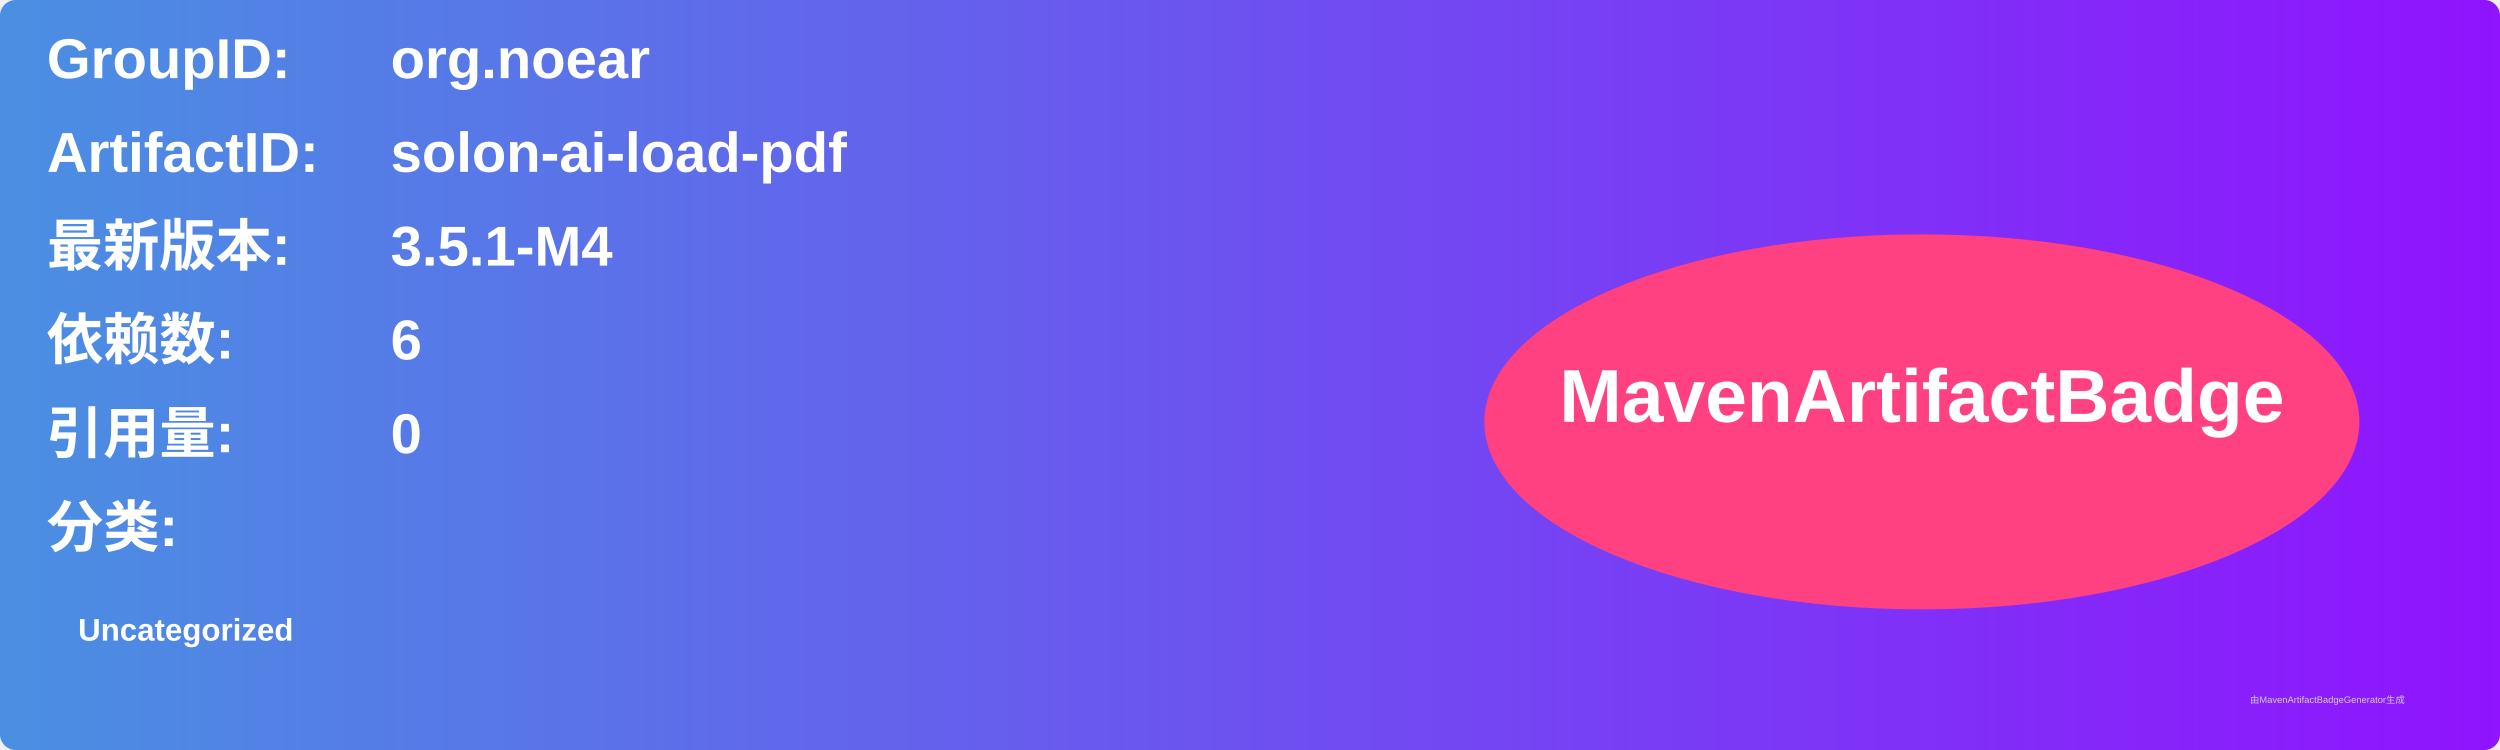
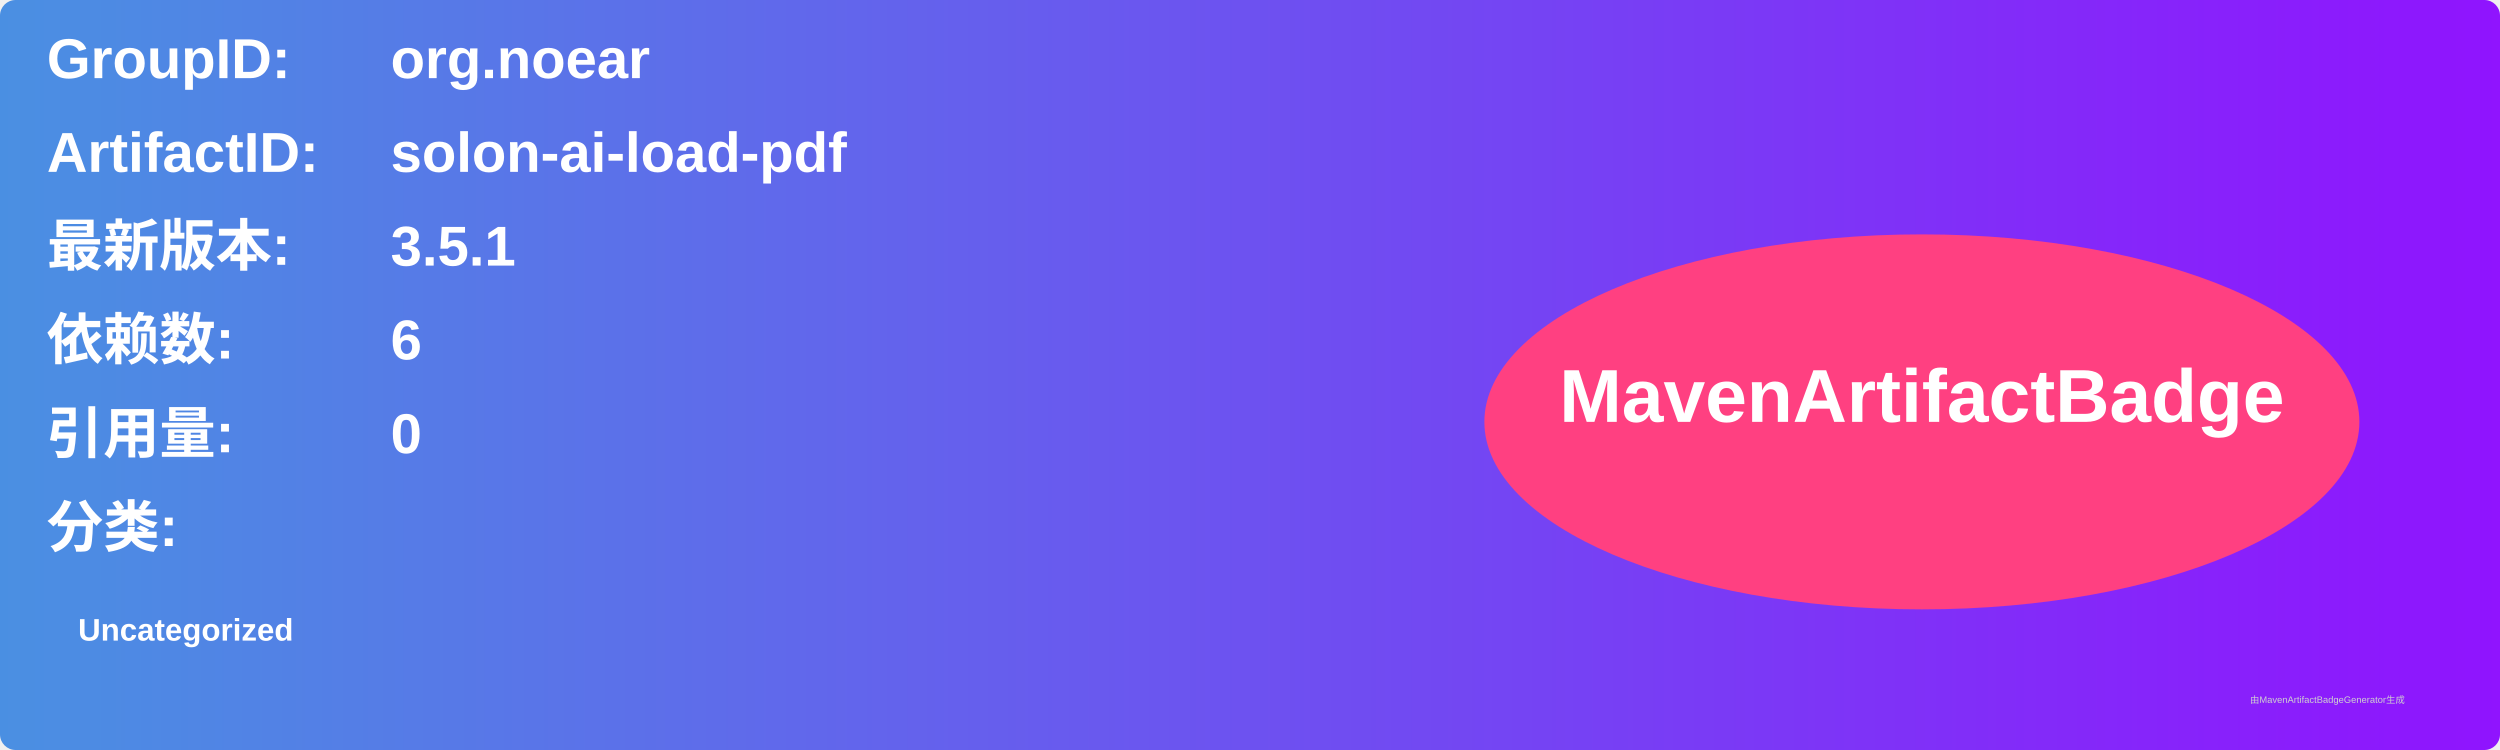
<svg xmlns="http://www.w3.org/2000/svg" width="800" height="240" viewBox="0 0 800 240">
  <linearGradient id="grad" x1="0%" y1="0%" x2="100%" y2="0%">
    <stop offset="0%" stop-color="#4a90e2" />
    <stop offset="100%" stop-color="#9013fe" />
  </linearGradient>
  <rect width="100%" height="100%" rx="5" ry="5" fill="url(#grad)" />
  <g transform="translate(15, 15)">
    <text x="0" y="10" font-family="Arial" font-size="18" fill="white" font-weight="bold" width="260">GroupID:</text>
    <text x="110" y="10" font-family="Arial" font-size="18" fill="white" font-weight="bold" width="460">org.noear</text>
    <text x="0" y="40" font-family="Arial" font-size="18" fill="white" font-weight="bold" width="260">ArtifactID:</text>
    <text x="110" y="40" font-family="Arial" font-size="18" fill="white" font-weight="bold" width="460">solon-ai-load-pdf</text>
    <text x="0" y="70" font-family="Arial" font-size="18" fill="white" font-weight="bold">最新版本:</text>
    <text x="110" y="70" font-family="Arial" font-size="18" fill="white" font-weight="bold">
-       <tspan font-weight="bold">3.5.1-M4</tspan>
+       <tspan font-weight="bold">3.5.1</tspan>
    </text>
    <text x="0" y="100" font-family="Arial" font-size="18" fill="white" font-weight="bold">依赖数: </text>
    <text x="110" y="100" font-family="Arial" font-size="18" fill="white">
      <tspan font-weight="bold">6</tspan>
    </text>
    <text x="0" y="130" font-family="Arial" font-size="18" fill="white" font-weight="bold">引用量: </text>
    <text x="110" y="130" font-family="Arial" font-size="18" fill="white">
      <tspan font-weight="bold">0</tspan>
    </text>
    <text x="0" y="160" font-family="Arial" font-size="18" fill="white" font-weight="bold">分类:</text>
    <text x="10" y="190" font-family="Arial" font-size="10" fill="white">
      <tspan font-weight="bold">Uncategorized</tspan>
    </text>
    <ellipse cx="600" cy="120" rx="140" ry="60" fill="#ff4081" />
    <text x="600" y="120" text-anchor="middle" font-family="Arial" font-size="24" fill="white" font-weight="bold">MavenArtifactBadge</text>
  </g>
  <text x="720" y="225" font-family="Arial" font-size="3" fill="#d0d0d0">由MavenArtifactBadgeGenerator生成</text>
</svg>
